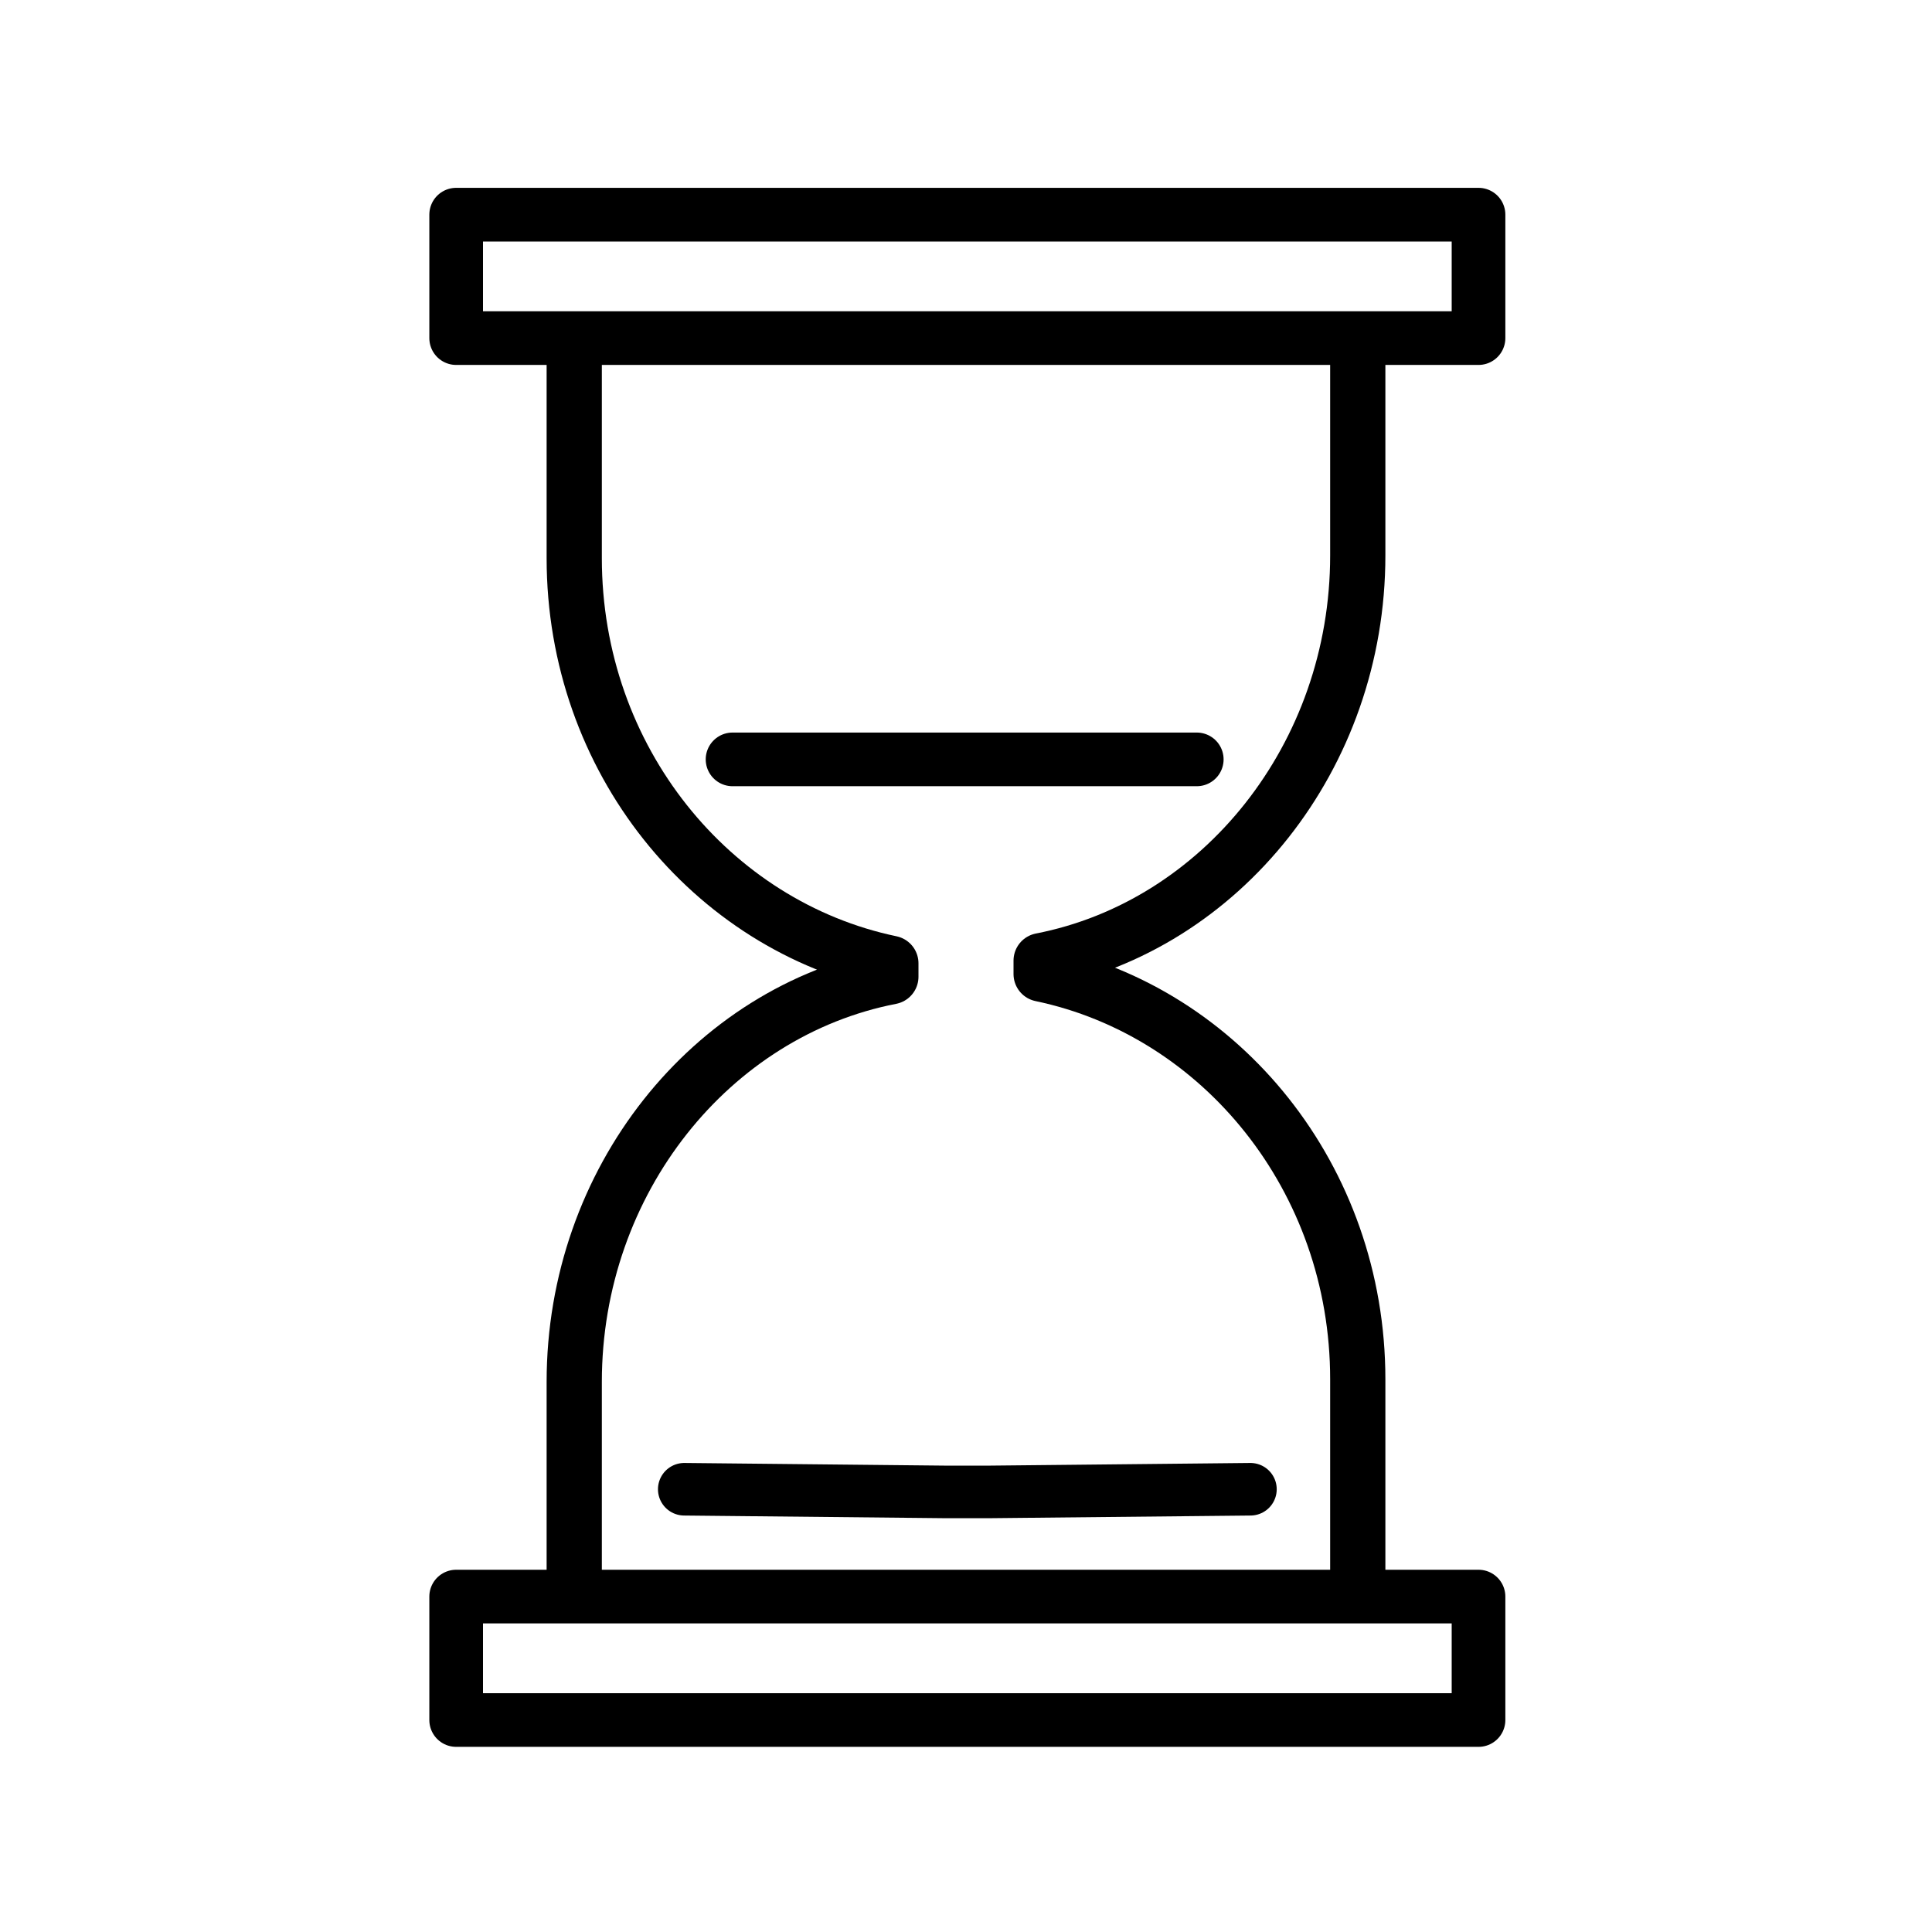
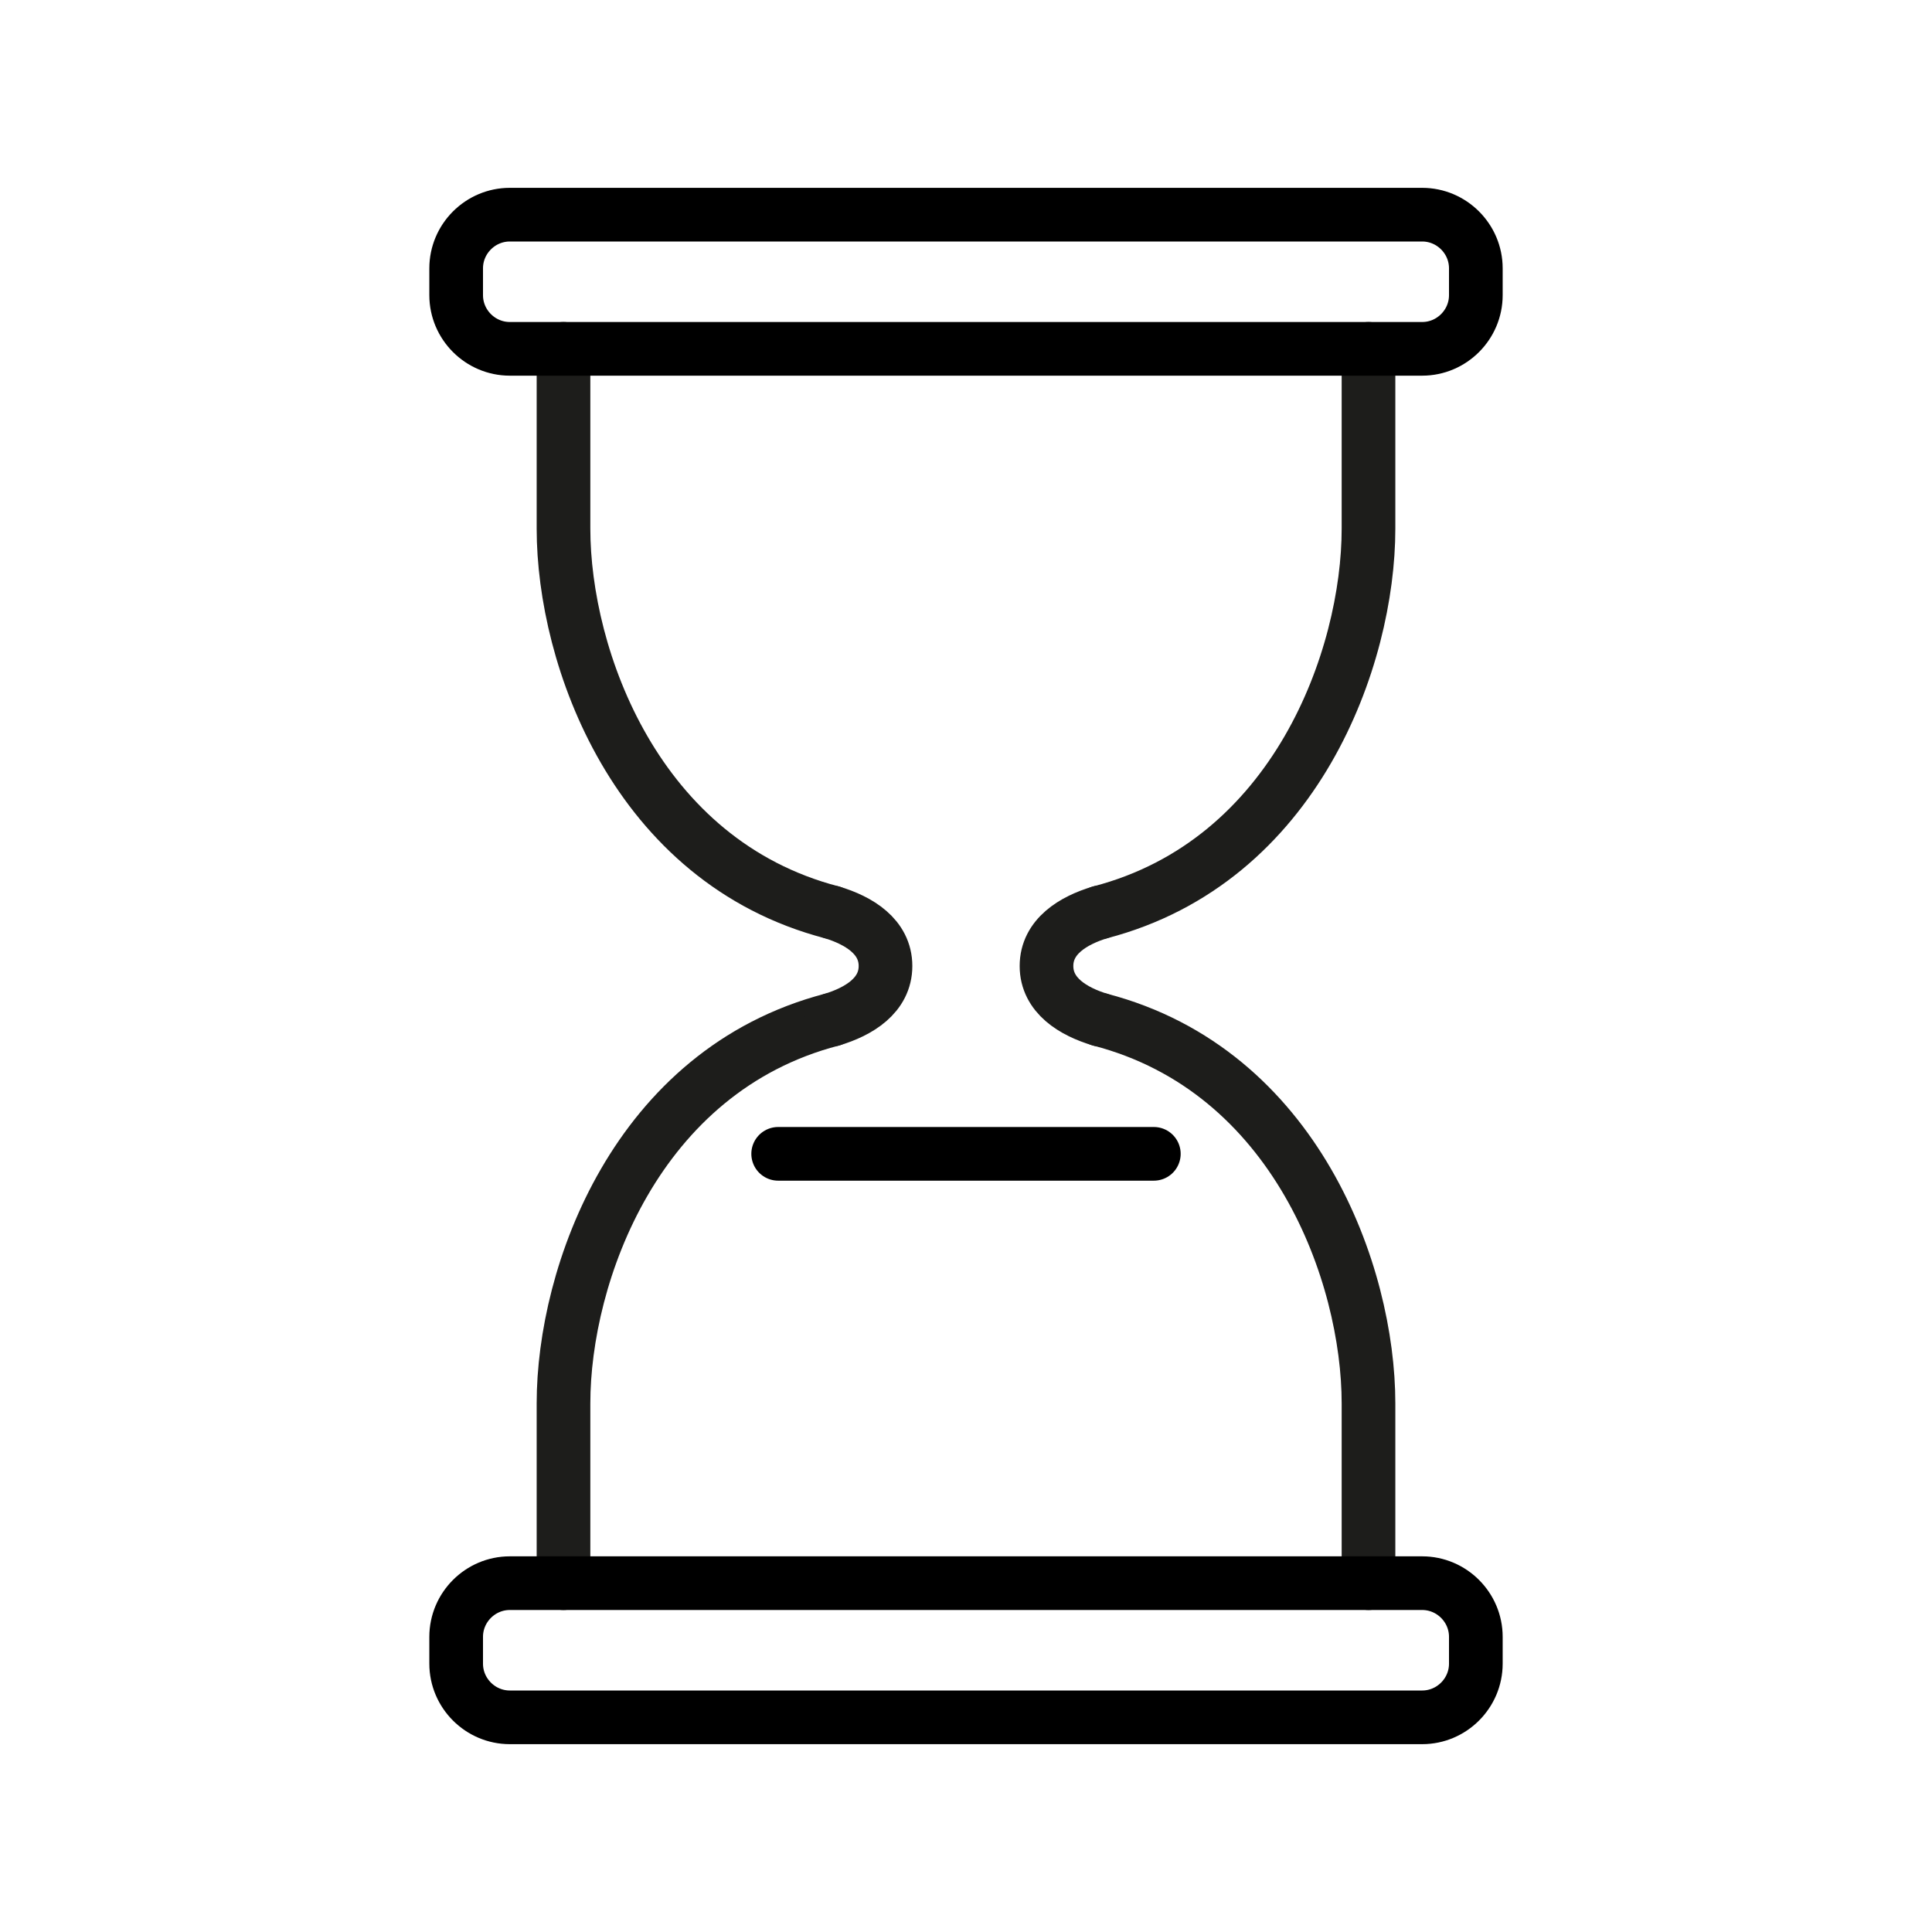
<svg xmlns="http://www.w3.org/2000/svg" version="1.1" id="emoji" x="0px" y="0px" viewBox="0 0 72 72" enable-background="new 0 0 72 72" xml:space="preserve">
-   <g id="_x231B__xFE0F__1_">
-     <path fill="none" stroke="#1D1D1B" stroke-width="2" stroke-linecap="round" stroke-linejoin="round" stroke-miterlimit="10" d="   M32.6,35.7" />
-     <path fill="none" stroke="#1D1D1B" stroke-width="1.922" stroke-miterlimit="10" d="M32.7,32.3" />
-     <path fill="none" stroke="#1D1D1B" stroke-width="2" stroke-linecap="round" stroke-linejoin="round" stroke-miterlimit="10" d="   M31.9,42.4" />
-     <path fill="none" stroke="#1D1D1B" stroke-width="2" stroke-linecap="round" stroke-linejoin="round" stroke-miterlimit="10" d="   M40.1,42.4" />
-     <path fill="none" stroke="#1D1D1B" stroke-width="2" stroke-linecap="round" stroke-linejoin="round" stroke-miterlimit="10" d="   M31.9,42.4" />
-     <path fill="none" stroke="#1D1D1B" stroke-width="2" stroke-linecap="round" stroke-linejoin="round" stroke-miterlimit="10" d="   M40.1,42.4" />
-     <path fill="none" stroke="#1D1D1B" stroke-width="2" stroke-linecap="round" stroke-linejoin="round" stroke-miterlimit="10" d="   M22.6,58.4" />
-     <path fill="none" stroke="#1D1D1B" stroke-width="2" stroke-linecap="round" stroke-linejoin="round" stroke-miterlimit="10" d="   M22.6,58.4" />
-     <path fill="none" stroke="#1D1D1B" stroke-width="2" stroke-linecap="round" stroke-linejoin="round" stroke-miterlimit="10" d="   M50.3,58.7" />
-     <path fill="none" stroke="#1D1D1B" stroke-width="2" stroke-linecap="round" stroke-linejoin="round" stroke-miterlimit="10" d="   M32.6,35.7" />
-     <path fill="none" stroke="#000000" stroke-width="2.058" stroke-linecap="round" stroke-linejoin="round" stroke-miterlimit="10" d="   M50.6,12.8v7.9c0,7.5-5.1,13.8-11.8,15.1l0,0.5c6.7,1.4,11.8,7.6,11.8,15.1v7.7" />
-     <path fill="none" stroke="#000000" stroke-width="2.058" stroke-linecap="round" stroke-linejoin="round" stroke-miterlimit="10" d="   M21.4,59.2v-7.7c0-7.5,5.1-13.8,11.8-15.1l0-0.5c-6.7-1.4-11.8-7.6-11.8-15.1v-7.9" />
-     <rect x="17" y="8" fill="none" stroke="#000000" stroke-width="2" stroke-linecap="round" stroke-linejoin="round" stroke-miterlimit="10" width="38.1" height="4.6" />
-     <rect x="17" y="59.5" fill="none" stroke="#000000" stroke-width="2" stroke-linecap="round" stroke-linejoin="round" stroke-miterlimit="10" width="38.1" height="4.6" />
-     <path fill="none" stroke="#1D1D1B" stroke-width="1.922" stroke-miterlimit="10" d="M32.7,32.3" />
-     <path fill="none" stroke="#1D1D1B" stroke-width="2" stroke-linecap="round" stroke-linejoin="round" stroke-miterlimit="10" d="   M22.6,58.4" />
-     <path fill="none" stroke="#1D1D1B" stroke-width="2" stroke-linecap="round" stroke-linejoin="round" stroke-miterlimit="10" d="   M31.9,42.4" />
-     <path fill="none" stroke="#1D1D1B" stroke-width="2" stroke-linecap="round" stroke-linejoin="round" stroke-miterlimit="10" d="   M40.1,42.4" />
-     <path fill="none" stroke="#1D1D1B" stroke-width="2" stroke-linecap="round" stroke-linejoin="round" stroke-miterlimit="10" d="   M22.6,58.4" />
-     <path fill="none" stroke="#1D1D1B" stroke-width="2" stroke-linecap="round" stroke-linejoin="round" stroke-miterlimit="10" d="   M31.9,42.4" />
-     <path fill="none" stroke="#1D1D1B" stroke-width="2" stroke-linecap="round" stroke-linejoin="round" stroke-miterlimit="10" d="   M50.3,58.7" />
-     <path fill="none" stroke="#1D1D1B" stroke-width="2" stroke-linecap="round" stroke-linejoin="round" stroke-miterlimit="10" d="   M40.1,42.4" />
-     <polyline fill="none" stroke="#000000" stroke-width="1.959" stroke-linecap="round" stroke-linejoin="round" stroke-miterlimit="10" points="   25.5,55.5 35.3,55.6 36.8,55.6 46.6,55.5  " />
-     <polyline fill="none" stroke="#000000" stroke-width="2" stroke-linecap="round" stroke-linejoin="round" stroke-miterlimit="10" points="   27.3,28.3 35.4,28.3 36.6,28.3 44.6,28.3  " />
-   </g>
+   <path fill="none" stroke="#1D1D1B" stroke-width="2" stroke-linecap="round" stroke-linejoin="round" stroke-miterlimit="10" d="  M31,34c-7.3-1.9-10-9.5-10-14.3c0-4.8,0-6.7,0-6.7" />
+   <path fill="none" stroke="#1D1D1B" stroke-width="2" stroke-linecap="round" stroke-linejoin="round" stroke-miterlimit="10" d="  M21,59c0,0,0-1.9,0-6.7c0-4.8,2.7-12.4,10-14.3" />
+   <path fill="none" stroke="#1D1D1B" stroke-width="2" stroke-linecap="round" stroke-linejoin="round" stroke-miterlimit="10" d="  M31,38c1-0.3,2-0.9,2-2c0-1.1-1-1.7-2-2" />
+   <path fill="none" stroke="#1D1D1B" stroke-width="2" stroke-linecap="round" stroke-linejoin="round" stroke-miterlimit="10" d="  M41,34c7.3-1.9,10-9.5,10-14.3c0-4.8,0-6.7,0-6.7" />
+   <path fill="none" stroke="#1D1D1B" stroke-width="2" stroke-linecap="round" stroke-linejoin="round" stroke-miterlimit="10" d="  M51,59c0,0,0-1.9,0-6.7c0-4.8-2.7-12.4-10-14.3" />
+   <path fill="none" stroke="#1D1D1B" stroke-width="2" stroke-linecap="round" stroke-linejoin="round" stroke-miterlimit="10" d="  M41,38c-1-0.3-2-0.9-2-2c0-1.1,1-1.7,2-2" />
+   <path fill="none" stroke="#000000" stroke-width="2" stroke-linecap="round" stroke-linejoin="round" stroke-miterlimit="10" d="  M55,11c0,1.1-0.9,2-2,2H19c-1.1,0-2-0.9-2-2v-1c0-1.1,0.9-2,2-2h34c1.1,0,2,0.9,2,2V11z" />
+   <path fill="none" stroke="#000000" stroke-width="2" stroke-linecap="round" stroke-linejoin="round" stroke-miterlimit="10" d="  M55,62c0,1.1-0.9,2-2,2H19c-1.1,0-2-0.9-2-2v-1c0-1.1,0.9-2,2-2h34c1.1,0,2,0.9,2,2V62z" />
+   <line fill="none" stroke="#000000" stroke-width="2" stroke-linecap="round" stroke-linejoin="round" stroke-miterlimit="10" x1="29" y1="43" x2="43" y2="43" />
</svg>
